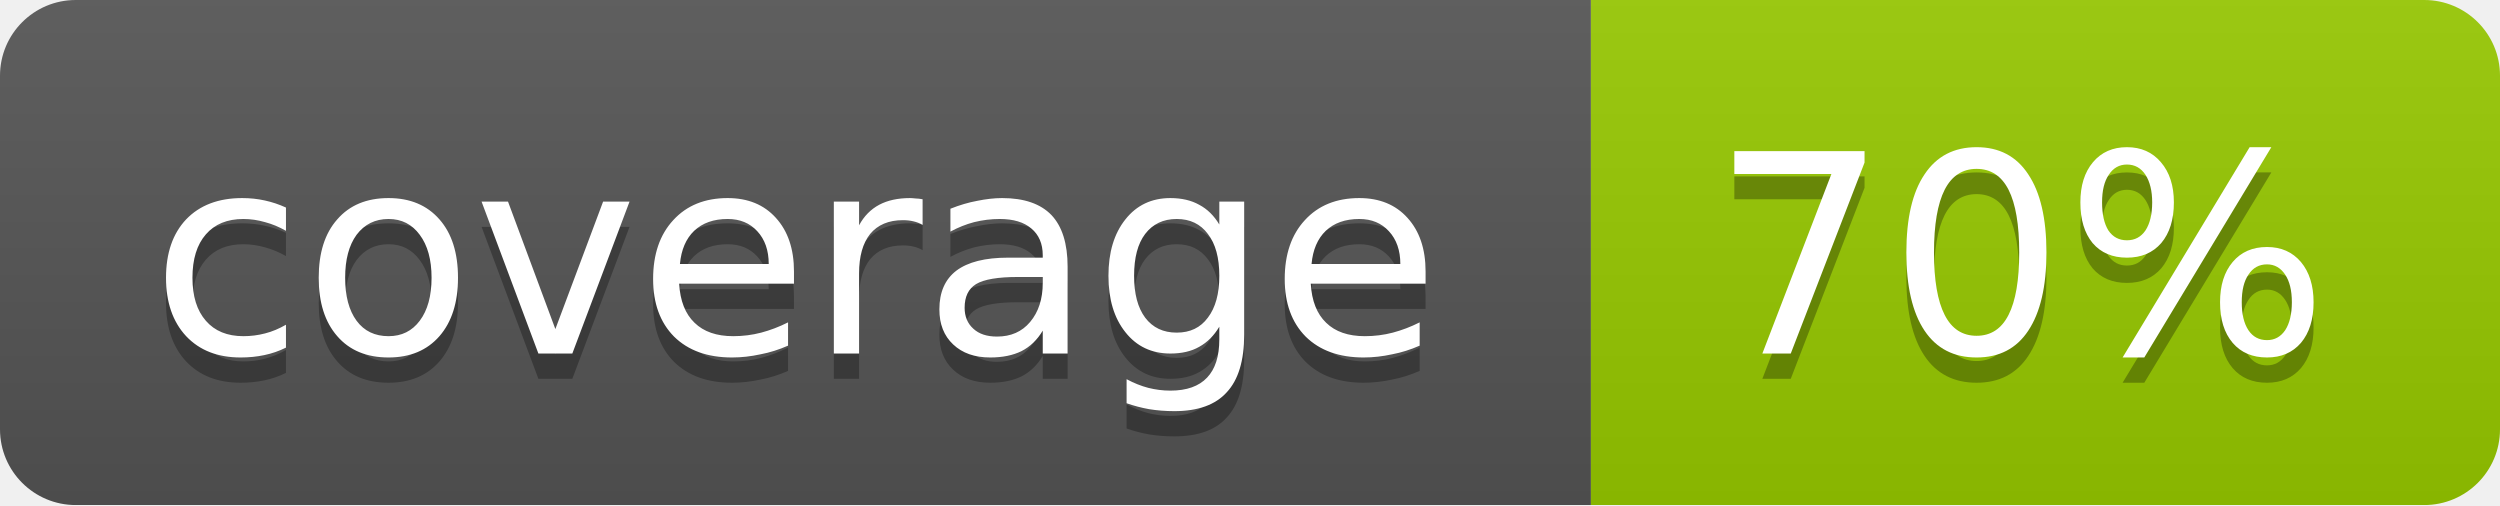
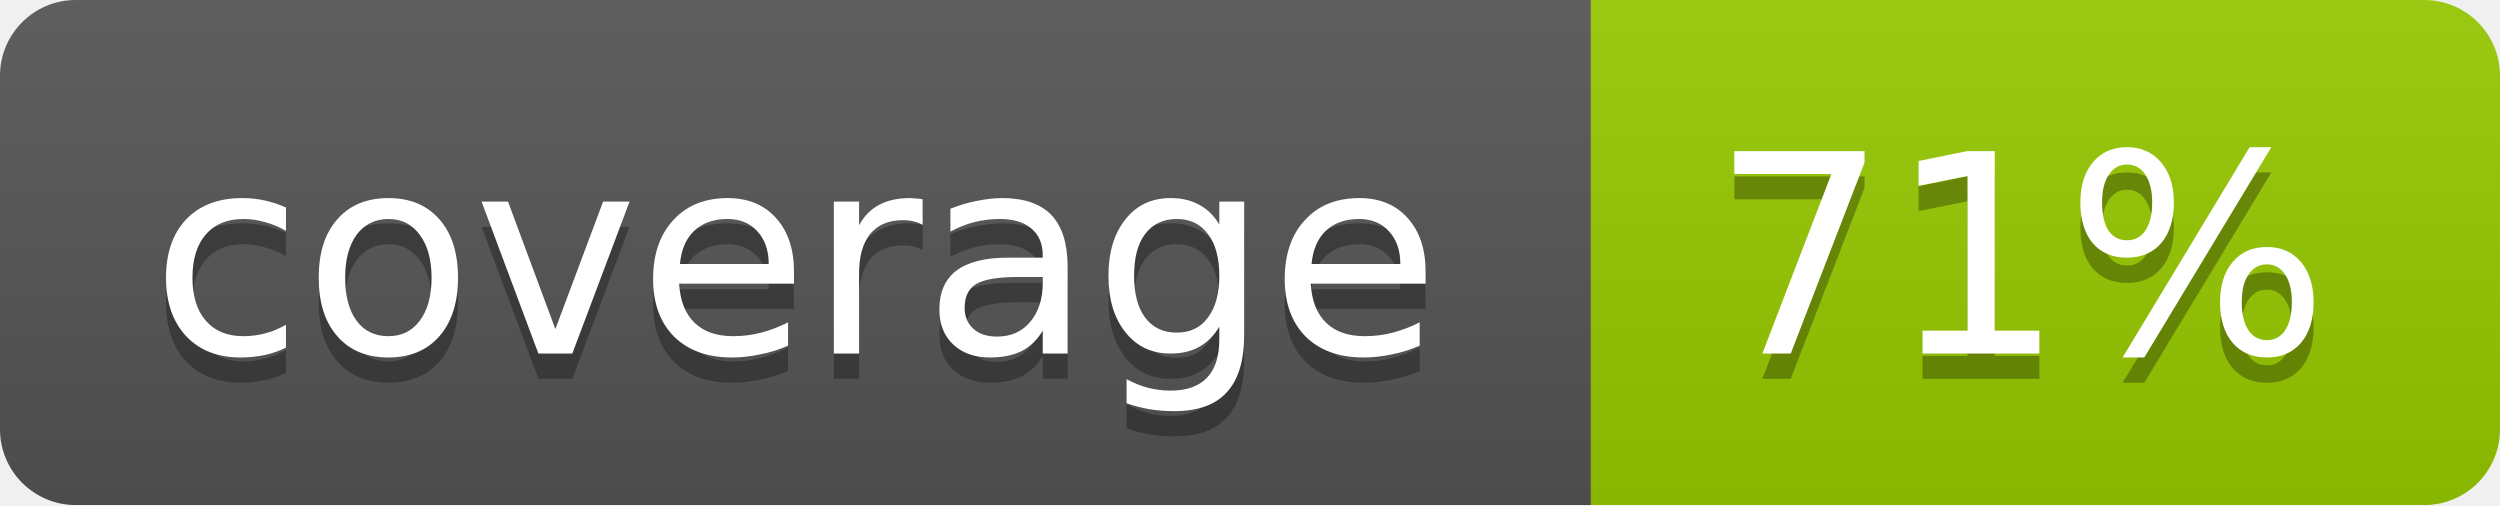
- <svg xmlns="http://www.w3.org/2000/svg" width="99" height="20" role="img" aria-label="coverage: 70%">
+ <svg xmlns="http://www.w3.org/2000/svg" width="99" height="20" role="img" aria-label="coverage: 71%">
  <linearGradient id="b" x2="0" y2="100%">
    <stop offset="0" stop-color="#bbb" stop-opacity=".1" />
    <stop offset="1" stop-opacity=".1" />
  </linearGradient>
  <mask id="a">
    <rect width="99" height="20" rx="3" fill="#fff" />
  </mask>
  <g mask="url(#a)">
    <path fill="#555" d="M0 0h63v20H0z" />
    <path fill="#97ca00" d="M63 0h36v20H63z" />
    <path fill="url(#b)" d="M0 0h99v20H0z" />
  </g>
  <g fill="#fff" text-anchor="middle" font-family="DejaVu Sans,Verdana,Geneva,sans-serif" font-size="11">
    <text x="31.5" y="15" fill="#010101" fill-opacity=".3">coverage</text>
    <text x="31.5" y="14">coverage</text>
-     <text x="80" y="15" fill="#010101" fill-opacity=".3">70%</text>
-     <text x="80" y="14">70%</text>
+     <text x="80" y="15" fill="#010101" fill-opacity=".3">71%</text>
+     <text x="80" y="14">71%</text>
  </g>
</svg>
